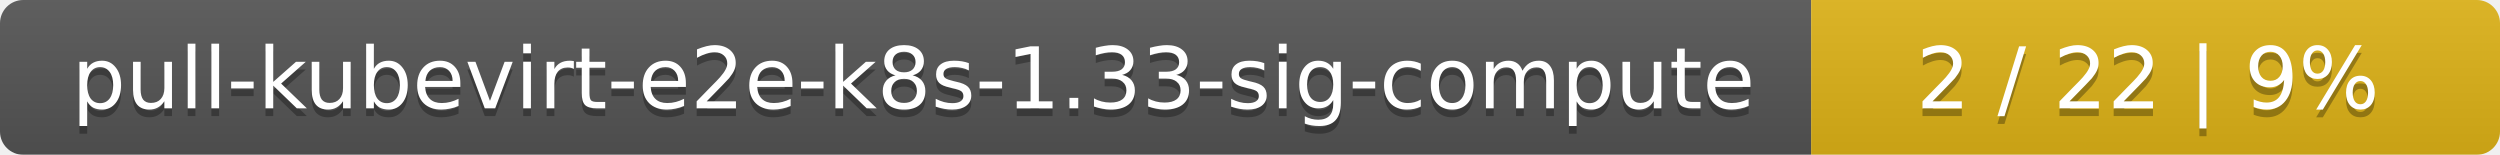
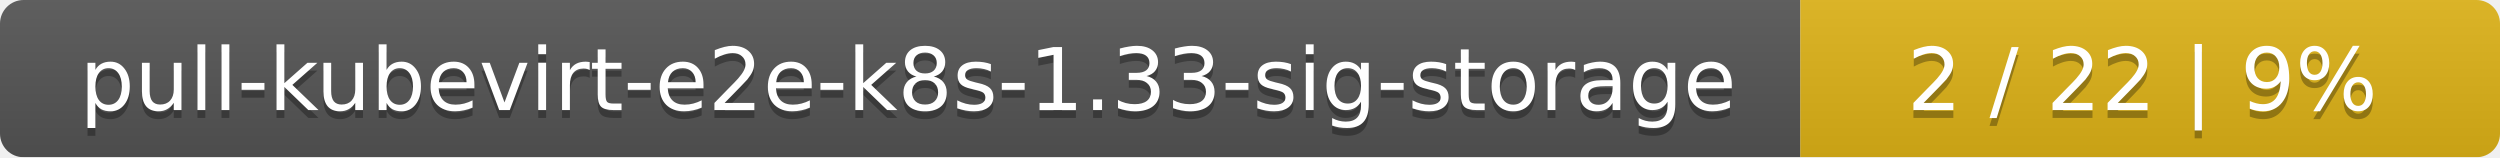
- <svg xmlns="http://www.w3.org/2000/svg" width="323" height="20">
+ <svg xmlns="http://www.w3.org/2000/svg" width="318" height="20">
  <linearGradient id="smooth" x2="0" y2="100%">
    <stop offset="0" stop-color="#bbb" stop-opacity=".1" />
    <stop offset="1" stop-opacity=".1" />
  </linearGradient>
  <mask id="round">
-     <rect width="323" height="20" rx="3" fill="#fff" />
+     <rect width="318" height="20" rx="3" fill="#fff" />
  </mask>
  <g mask="url(#round)">
-     <rect width="234" height="20" fill="#555" />
-     <rect x="234" width="89" height="20" fill="#dfb317" />
-     <rect width="323" height="20" fill="url(#smooth)" />
+     <rect width="229" height="20" fill="#555" />
+     <rect x="229" width="89" height="20" fill="#dfb317" />
+     <rect width="318" height="20" fill="url(#smooth)" />
  </g>
  <g fill="#fff" text-anchor="middle" font-family="DejaVu Sans,Verdana,Geneva,sans-serif" font-size="11">
-     <text x="118" y="15" fill="#010101" fill-opacity=".3">pull-kubevirt-e2e-k8s-1.33-sig-compute</text>
-     <text x="118" y="14">pull-kubevirt-e2e-k8s-1.33-sig-compute</text>
-     <text x="277.5" y="15" fill="#010101" fill-opacity=".3">2 / 22    |    9%</text>
-     <text x="277.5" y="14">2 / 22    |    9%</text>
+     <text x="115.5" y="15" fill="#010101" fill-opacity=".3">pull-kubevirt-e2e-k8s-1.33-sig-storage</text>
+     <text x="115.5" y="14">pull-kubevirt-e2e-k8s-1.33-sig-storage</text>
+     <text x="272.5" y="15" fill="#010101" fill-opacity=".3">2 / 22    |    9%</text>
+     <text x="272.5" y="14">2 / 22    |    9%</text>
  </g>
</svg>
